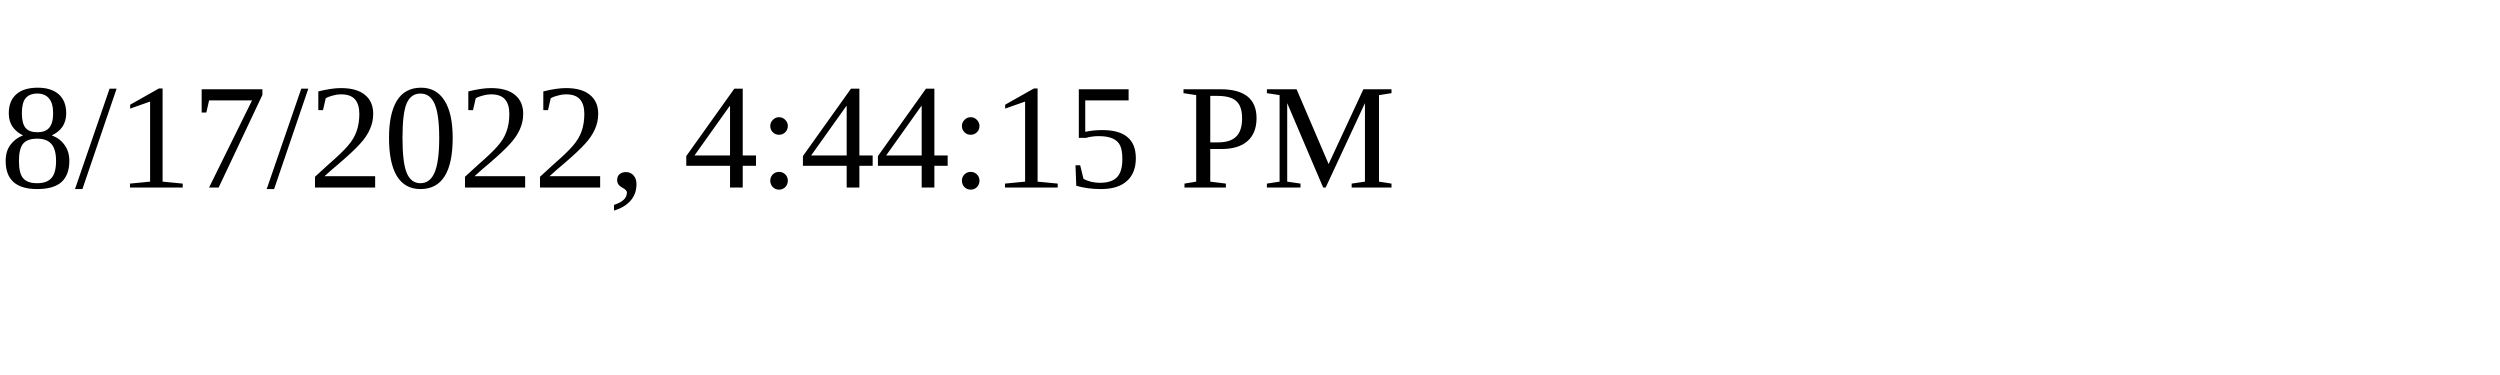
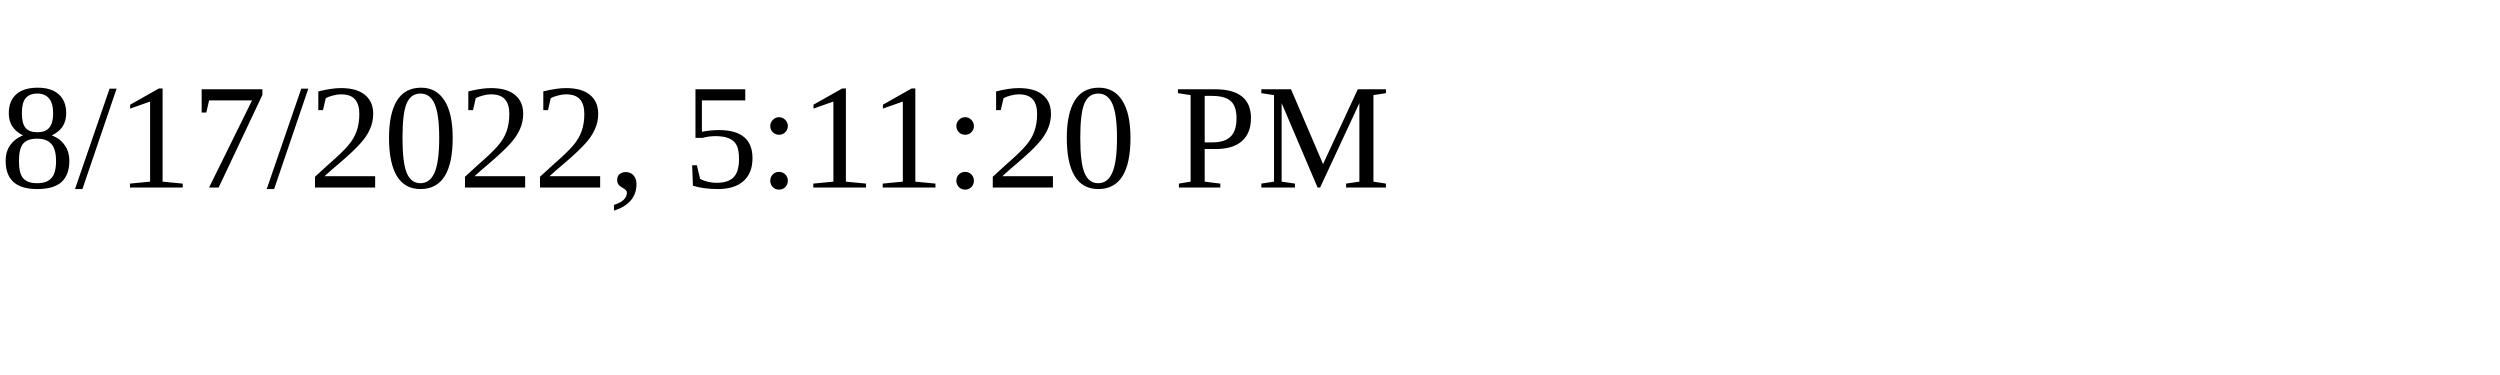
<svg xmlns="http://www.w3.org/2000/svg" height="30" width="200">
-   <text x="0" y="15">8/17/2022, 4:44:15 PM</text>
+   <text x="0" y="15">8/17/2022, 5:11:20 PM</text>
</svg>
